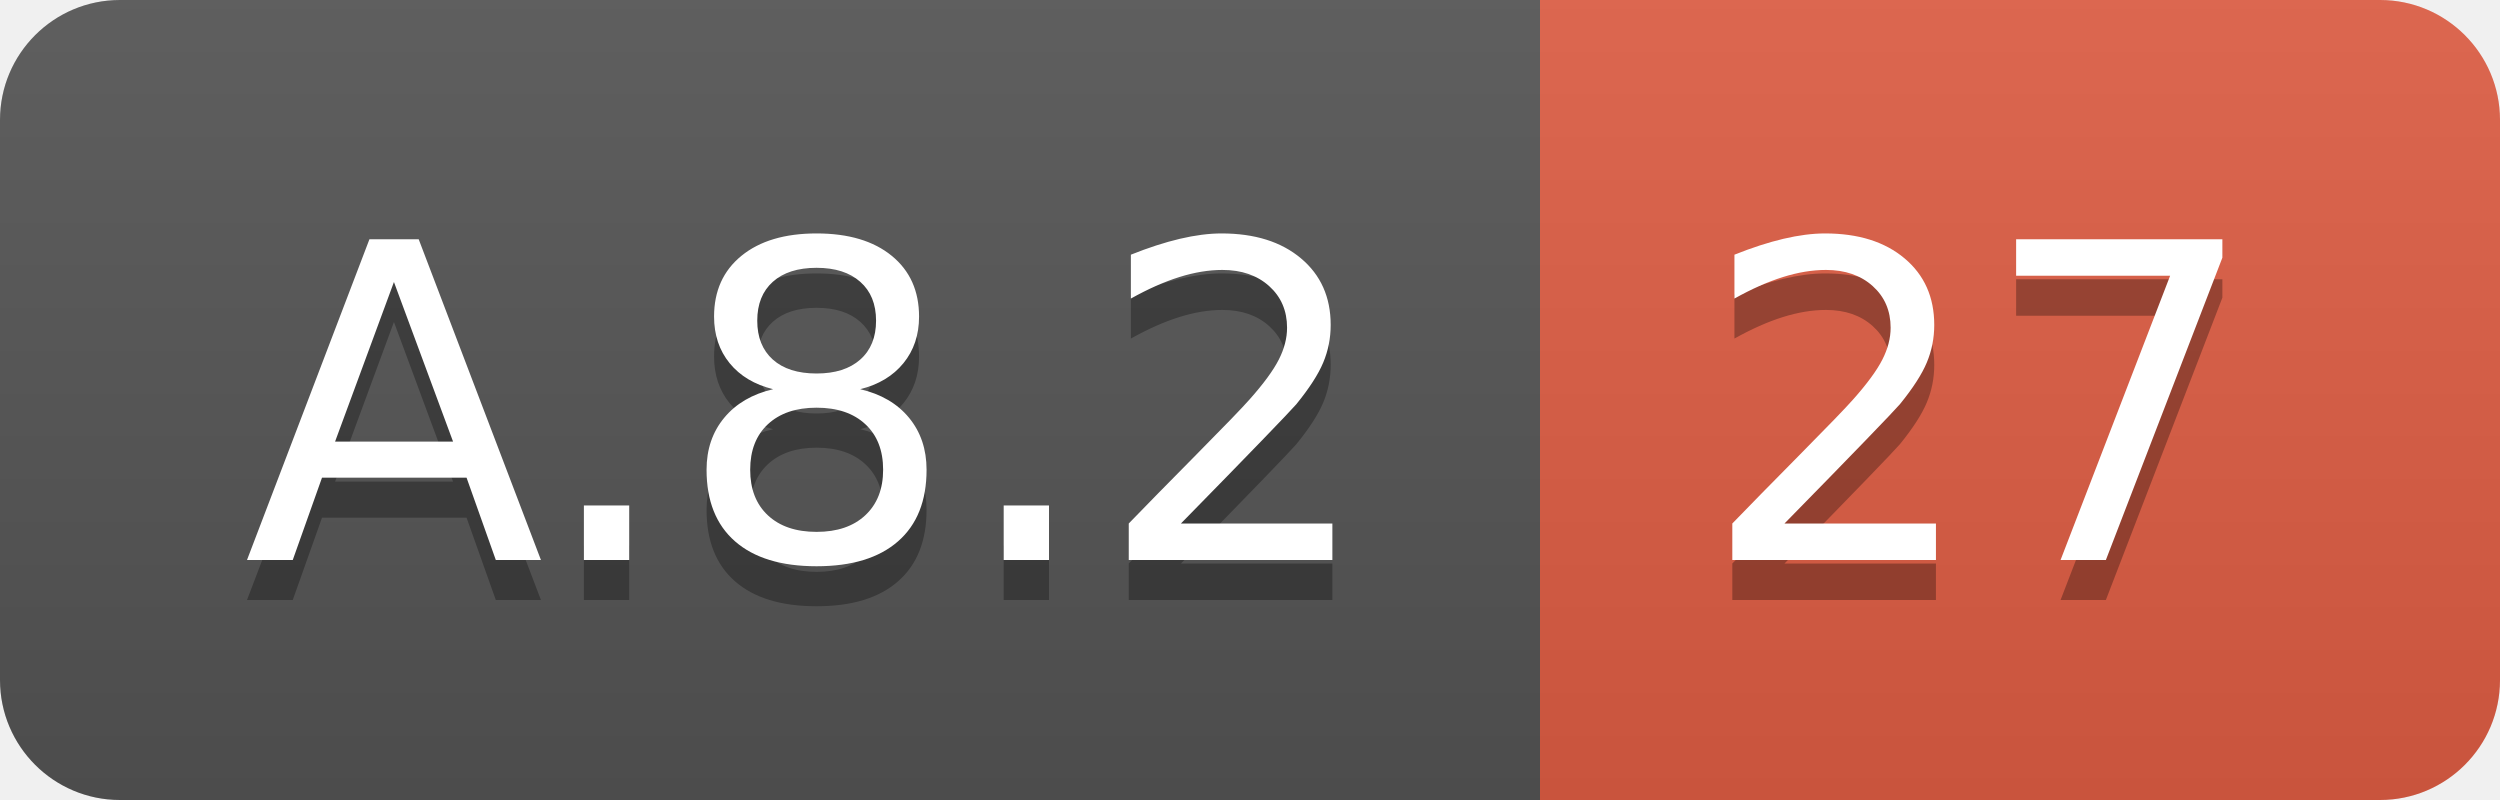
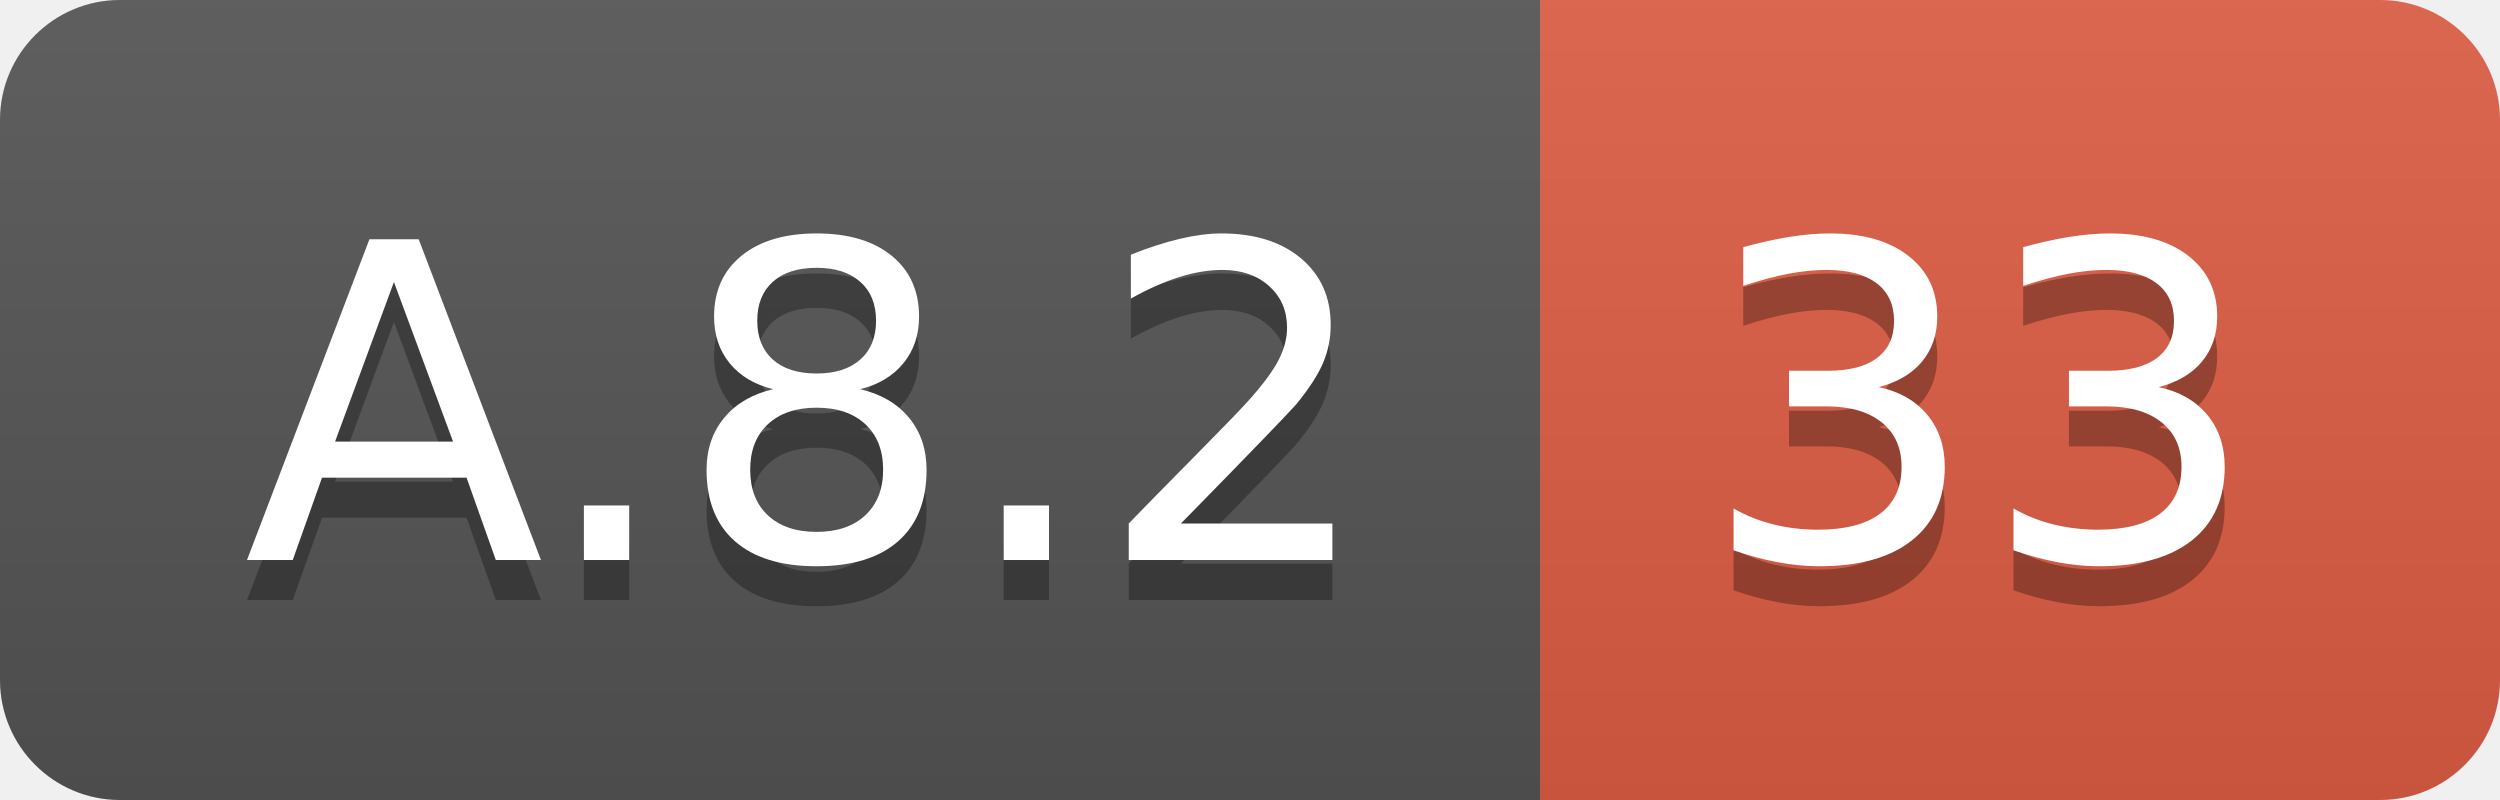
<svg xmlns="http://www.w3.org/2000/svg" width="62.5" height="20">
  <linearGradient id="smooth" x2="0" y2="100%">
    <stop offset="0" stop-color="#bbb" stop-opacity=".1" />
    <stop offset="1" stop-opacity=".1" />
  </linearGradient>
  <clipPath id="round">
    <rect width="62.5" height="20" rx="3" fill="#fff" />
  </clipPath>
  <g clip-path="url(#round)">
    <rect width="38.5" height="20" fill="#555" />
    <rect x="38.5" width="24.0" height="20" fill="#e05d44" />
    <rect width="62.5" height="20" fill="url(#smooth)" />
  </g>
  <g fill="#fff" text-anchor="middle" font-family="DejaVu Sans,Verdana,Geneva,sans-serif" font-size="110">
    <text x="202.5" y="150" fill="#010101" fill-opacity=".3" transform="scale(0.1)" textLength="285.0" lengthAdjust="spacing">A.8.2</text>
    <text x="202.5" y="140" transform="scale(0.1)" textLength="285.0" lengthAdjust="spacing">A.8.2</text>
-     <text x="495.0" y="150" fill="#010101" fill-opacity=".3" transform="scale(0.1)" textLength="140.0" lengthAdjust="spacing">27</text>
-     <text x="495.0" y="140" transform="scale(0.1)" textLength="140.0" lengthAdjust="spacing">27</text>
+     <text x="495.0" y="150" fill="#010101" fill-opacity=".3" transform="scale(0.1)" textLength="140.0" lengthAdjust="spacing">33</text>
+     <text x="495.0" y="140" transform="scale(0.1)" textLength="140.0" lengthAdjust="spacing">33</text>
  </g>
</svg>
